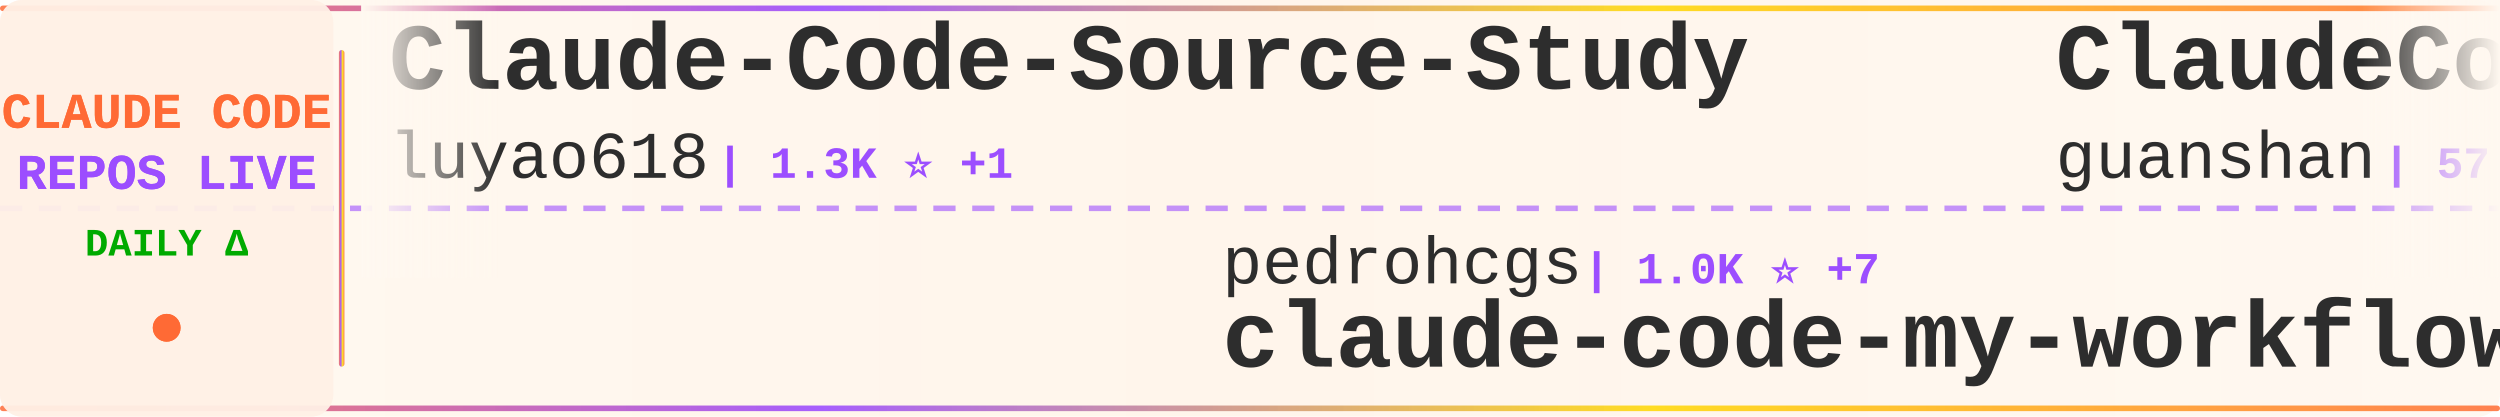
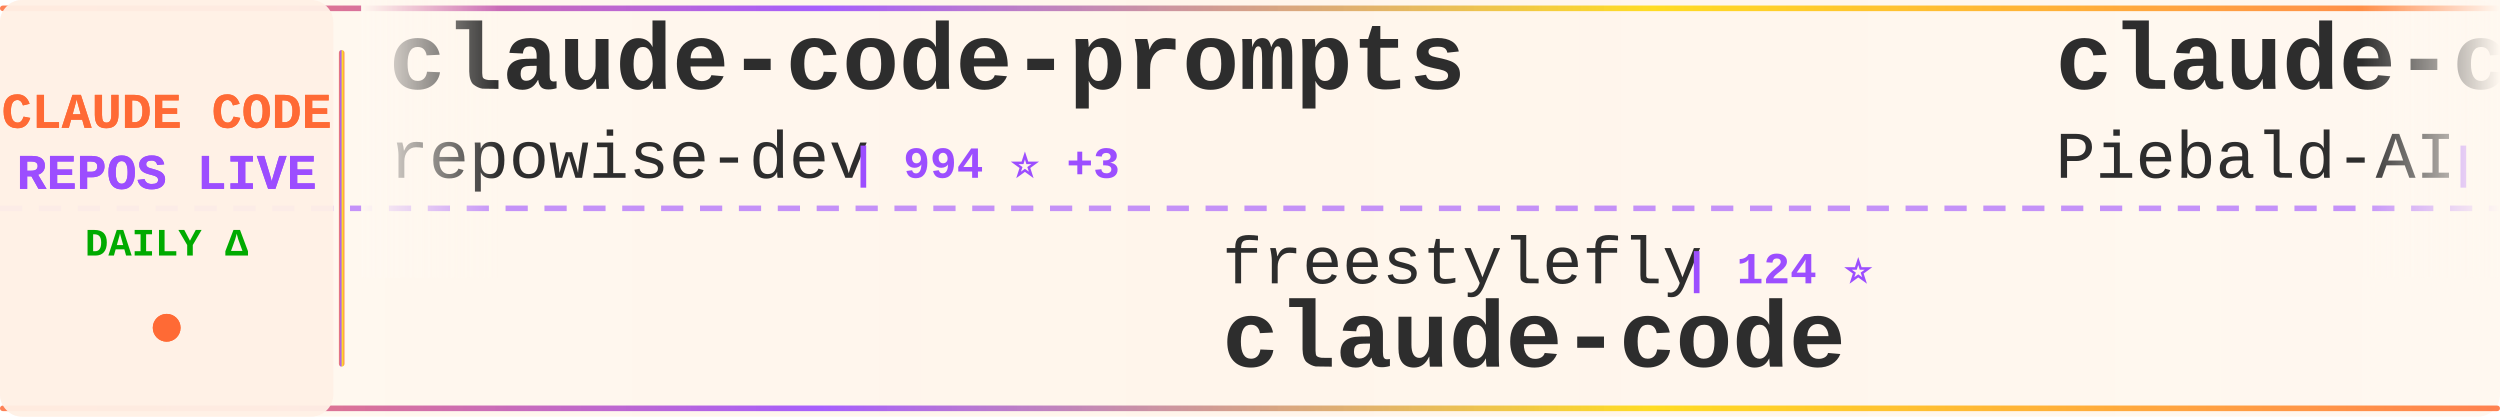
<svg xmlns="http://www.w3.org/2000/svg" width="900" height="150">
  <defs>
    <linearGradient id="tickerBg" x1="0%" y1="0%" x2="100%" y2="0%">
      <stop offset="0%" style="stop-color:#fff8f0;stop-opacity:0.98" />
      <stop offset="50%" style="stop-color:#fff5eb;stop-opacity:1" />
      <stop offset="100%" style="stop-color:#fff8f0;stop-opacity:0.98" />
    </linearGradient>
    <linearGradient id="borderGrad" x1="0%" y1="0%" x2="100%" y2="0%">
      <stop offset="0%" style="stop-color:#FF6B35;stop-opacity:0.85">
        <animate attributeName="stop-opacity" values="0.85;1;0.85" dur="2s" repeatCount="indefinite" />
      </stop>
      <stop offset="33%" style="stop-color:#9C4EFF;stop-opacity:0.9">
        <animate attributeName="stop-opacity" values="0.9;1;0.9" dur="2.2s" repeatCount="indefinite" />
      </stop>
      <stop offset="66%" style="stop-color:#FFD700;stop-opacity:0.85">
        <animate attributeName="stop-opacity" values="0.85;1;0.85" dur="1.8s" repeatCount="indefinite" />
      </stop>
      <stop offset="100%" style="stop-color:#FF6B35;stop-opacity:0.85">
        <animate attributeName="stop-opacity" values="0.85;1;0.85" dur="2s" repeatCount="indefinite" />
      </stop>
    </linearGradient>
    <filter id="textGlow">
      <feGaussianBlur stdDeviation="0.15" result="coloredBlur" />
      <feMerge>
        <feMergeNode in="coloredBlur" />
        <feMergeNode in="SourceGraphic" />
      </feMerge>
    </filter>
    <filter id="metricGlow">
      <feGaussianBlur stdDeviation="0.2" result="coloredBlur" />
      <feMerge>
        <feMergeNode in="coloredBlur" />
        <feMergeNode in="SourceGraphic" />
      </feMerge>
    </filter>
    <linearGradient id="leftFade" x1="0%" y1="0%" x2="100%" y2="0%">
      <stop offset="0%" style="stop-color:#fff8f0;stop-opacity:1" />
      <stop offset="100%" style="stop-color:#fff8f0;stop-opacity:0" />
    </linearGradient>
    <linearGradient id="rightFade" x1="0%" y1="0%" x2="100%" y2="0%">
      <stop offset="0%" style="stop-color:#fff8f0;stop-opacity:0" />
      <stop offset="100%" style="stop-color:#fff8f0;stop-opacity:1" />
    </linearGradient>
  </defs>
  <rect width="900" height="150" fill="url(#tickerBg)" rx="8" />
  <rect x="0" y="2" width="900" height="2" fill="url(#borderGrad)" rx="1" />
  <rect x="0" y="146" width="900" height="2" fill="url(#borderGrad)" rx="1" />
  <line x1="0" y1="75" x2="900" y2="75" stroke="#9C4EFF" stroke-width="2" stroke-dasharray="8 6" opacity="0.6" />
  <rect x="0" y="0" width="120" height="150" fill="#fff0e6" opacity="0.95" rx="8" />
  <text x="60" y="46" font-family="'Courier New', monospace" font-size="18" font-weight="bold" fill="#FF6B35" text-anchor="middle" filter="url(#textGlow)">
    CLAUDE CODE
  </text>
  <text x="60" y="68" font-family="'Courier New', monospace" font-size="18" font-weight="bold" fill="#9C4EFF" text-anchor="middle" filter="url(#textGlow)">
    REPOS LIVE
  </text>
  <text x="60" y="92" font-family="'Courier New', monospace" font-size="14" font-weight="bold" fill="#00aa00" text-anchor="middle">
    DAILY Δ
  </text>
  <circle cx="60" cy="118" r="5" fill="#FF6B35" filter="url(#metricGlow)">
    <animate attributeName="r" values="4;6;4" dur="1.5s" repeatCount="indefinite" />
    <animate attributeName="opacity" values="0.6;1;0.6" dur="1.5s" repeatCount="indefinite" />
  </circle>
  <rect x="122" y="18" width="2" height="114" fill="url(#borderGrad)" rx="1" />
  <clipPath id="tickerClip">
    <rect x="130" y="0" width="770" height="150" />
  </clipPath>
  <g clip-path="url(#tickerClip)">
    <g id="tickerItems">
      <animateTransform attributeName="transform" attributeType="XML" type="translate" from="0 0" to="-3000 0" dur="54s" repeatCount="indefinite" />
      <g transform="translate(0, 0)">
-         <text x="140" y="32" font-family="'Courier New', monospace" font-size="34" font-weight="bold" fill="#2d2d2d">Claude-Code-Source-Study</text>
-         <text x="140" y="64" font-family="'Courier New', monospace" font-size="24" font-weight="normal" fill="#2d2d2d" opacity="1.0">luyao618</text>
-         <text x="258" y="64" font-family="'Courier New', monospace" font-size="16" font-weight="bold" fill="#9C4EFF"> | 1.3K ⭐ +1</text>
+         <text x="140" y="32" font-family="'Courier New', monospace" font-size="34" font-weight="bold" fill="#2d2d2d">claude-code-prompts</text>
+         <text x="140" y="64" font-family="'Courier New', monospace" font-size="24" font-weight="normal" fill="#2d2d2d" opacity="1.0">repowise-dev</text>
+         <text x="306" y="64" font-family="'Courier New', monospace" font-size="16" font-weight="bold" fill="#9C4EFF"> | 994 ⭐ +3</text>
      </g>
      <g transform="translate(300, 0)">
-         <text x="140" y="102" font-family="'Courier New', monospace" font-size="24" font-weight="normal" fill="#2d2d2d" opacity="1.0">pedrohcgs</text>
-         <text x="270" y="102" font-family="'Courier New', monospace" font-size="16" font-weight="bold" fill="#9C4EFF"> | 1.0K ⭐ +7</text>
-         <text x="140" y="132" font-family="'Courier New', monospace" font-size="34" font-weight="bold" fill="#2d2d2d">claude-code-my-workflow</text>
+         <text x="140" y="102" font-family="'Courier New', monospace" font-size="24" font-weight="normal" fill="#2d2d2d" opacity="1.0">freestylefly</text>
+         <text x="306" y="102" font-family="'Courier New', monospace" font-size="16" font-weight="bold" fill="#9C4EFF"> | 124 ⭐</text>
+         <text x="140" y="132" font-family="'Courier New', monospace" font-size="34" font-weight="bold" fill="#2d2d2d">claude-code</text>
      </g>
      <g transform="translate(600, 0)">
-         <text x="140" y="32" font-family="'Courier New', monospace" font-size="34" font-weight="bold" fill="#2d2d2d">ClaudeCode</text>
-         <text x="140" y="64" font-family="'Courier New', monospace" font-size="24" font-weight="normal" fill="#2d2d2d" opacity="1.0">guanshan</text>
-         <text x="258" y="64" font-family="'Courier New', monospace" font-size="16" font-weight="bold" fill="#9C4EFF"> | 57 ⭐</text>
+         <text x="140" y="32" font-family="'Courier New', monospace" font-size="34" font-weight="bold" fill="#2d2d2d">claude-code-system-promp...</text>
+         <text x="140" y="64" font-family="'Courier New', monospace" font-size="24" font-weight="normal" fill="#2d2d2d" opacity="1.0">Piebald-AI</text>
+         <text x="282" y="64" font-family="'Courier New', monospace" font-size="16" font-weight="bold" fill="#9C4EFF"> | 10.0K ⭐ +41</text>
      </g>
      <g transform="translate(900, 0)">
-         <text x="140" y="102" font-family="'Courier New', monospace" font-size="24" font-weight="normal" fill="#2d2d2d" opacity="1.0">yasasbanukaofficial</text>
-         <text x="390" y="102" font-family="'Courier New', monospace" font-size="16" font-weight="bold" fill="#9C4EFF"> | 3.0K ⭐ +22</text>
+         <text x="140" y="102" font-family="'Courier New', monospace" font-size="24" font-weight="normal" fill="#2d2d2d" opacity="1.0">zstmfhy</text>
+         <text x="246" y="102" font-family="'Courier New', monospace" font-size="16" font-weight="bold" fill="#9C4EFF"> | 190 ⭐</text>
+         <text x="140" y="132" font-family="'Courier New', monospace" font-size="34" font-weight="bold" fill="#2d2d2d">Claude-code</text>
+       </g>
+       <g transform="translate(1200, 0)">
+         <text x="140" y="32" font-family="'Courier New', monospace" font-size="34" font-weight="bold" fill="#2d2d2d">awesome-claude-code-suba...</text>
+         <text x="140" y="64" font-family="'Courier New', monospace" font-size="24" font-weight="normal" fill="#2d2d2d" opacity="1.0">VoltAgent</text>
+         <text x="270" y="64" font-family="'Courier New', monospace" font-size="16" font-weight="bold" fill="#9C4EFF"> | 19.2K ⭐ +90</text>
+       </g>
+       <g transform="translate(1500, 0)">
+         <text x="140" y="102" font-family="'Courier New', monospace" font-size="24" font-weight="normal" fill="#2d2d2d" opacity="1.0">sickn33</text>
+         <text x="246" y="102" font-family="'Courier New', monospace" font-size="16" font-weight="bold" fill="#9C4EFF"> | 36.5K ⭐ +153</text>
+         <text x="140" y="132" font-family="'Courier New', monospace" font-size="34" font-weight="bold" fill="#2d2d2d">antigravity-awesome-skil...</text>
+       </g>
+       <g transform="translate(1800, 0)">
+         <text x="140" y="32" font-family="'Courier New', monospace" font-size="34" font-weight="bold" fill="#2d2d2d">claude-code</text>
+         <text x="140" y="64" font-family="'Courier New', monospace" font-size="24" font-weight="normal" fill="#2d2d2d" opacity="1.0">VineeTagarwaL-code</text>
+         <text x="378" y="64" font-family="'Courier New', monospace" font-size="16" font-weight="bold" fill="#9C4EFF"> | 274 ⭐</text>
+       </g>
+       <g transform="translate(2100, 0)">
+         <text x="140" y="102" font-family="'Courier New', monospace" font-size="24" font-weight="normal" fill="#2d2d2d" opacity="1.0">anthropics</text>
+         <text x="282" y="102" font-family="'Courier New', monospace" font-size="16" font-weight="bold" fill="#9C4EFF"> | 128.8K ⭐ +549</text>
+         <text x="140" y="132" font-family="'Courier New', monospace" font-size="34" font-weight="bold" fill="#2d2d2d">skills</text>
+       </g>
+       <g transform="translate(2400, 0)">
+         <text x="140" y="32" font-family="'Courier New', monospace" font-size="34" font-weight="bold" fill="#2d2d2d">claude-code-settings</text>
+         <text x="140" y="64" font-family="'Courier New', monospace" font-size="24" font-weight="normal" fill="#2d2d2d" opacity="1.0">feiskyer</text>
+         <text x="258" y="64" font-family="'Courier New', monospace" font-size="16" font-weight="bold" fill="#9C4EFF"> | 1.5K ⭐ +1</text>
+       </g>
+       <g transform="translate(2700, 0)">
+         <text x="140" y="102" font-family="'Courier New', monospace" font-size="24" font-weight="normal" fill="#2d2d2d" opacity="1.0">sugyan</text>
+         <text x="234" y="102" font-family="'Courier New', monospace" font-size="16" font-weight="bold" fill="#9C4EFF"> | 1.1K ⭐ +2</text>
+         <text x="140" y="132" font-family="'Courier New', monospace" font-size="34" font-weight="bold" fill="#2d2d2d">claude-code-webui</text>
+       </g>
+       <g transform="translate(3000, 0)">
+         <text x="140" y="32" font-family="'Courier New', monospace" font-size="34" font-weight="bold" fill="#2d2d2d">claude-code-prompts</text>
+         <text x="140" y="64" font-family="'Courier New', monospace" font-size="24" font-weight="normal" fill="#2d2d2d" opacity="1.0">repowise-dev</text>
+         <text x="306" y="64" font-family="'Courier New', monospace" font-size="16" font-weight="bold" fill="#9C4EFF"> | 994 ⭐ +3</text>
+       </g>
+       <g transform="translate(3300, 0)">
+         <text x="140" y="102" font-family="'Courier New', monospace" font-size="24" font-weight="normal" fill="#2d2d2d" opacity="1.0">freestylefly</text>
+         <text x="306" y="102" font-family="'Courier New', monospace" font-size="16" font-weight="bold" fill="#9C4EFF"> | 124 ⭐</text>
        <text x="140" y="132" font-family="'Courier New', monospace" font-size="34" font-weight="bold" fill="#2d2d2d">claude-code</text>
      </g>
-       <g transform="translate(1200, 0)">
-         <text x="140" y="32" font-family="'Courier New', monospace" font-size="34" font-weight="bold" fill="#2d2d2d">claude-coder</text>
-         <text x="140" y="64" font-family="'Courier New', monospace" font-size="24" font-weight="normal" fill="#2d2d2d" opacity="1.0">kodu-ai</text>
-         <text x="246" y="64" font-family="'Courier New', monospace" font-size="16" font-weight="bold" fill="#9C4EFF"> | 5.3K ⭐ +1</text>
-       </g>
-       <g transform="translate(1500, 0)">
-         <text x="140" y="102" font-family="'Courier New', monospace" font-size="24" font-weight="normal" fill="#2d2d2d" opacity="1.0">RishabhK103</text>
-         <text x="294" y="102" font-family="'Courier New', monospace" font-size="16" font-weight="bold" fill="#9C4EFF"> | 74 ⭐ +1</text>
-         <text x="140" y="132" font-family="'Courier New', monospace" font-size="34" font-weight="bold" fill="#2d2d2d">claude-code</text>
-       </g>
-       <g transform="translate(1800, 0)">
-         <text x="140" y="32" font-family="'Courier New', monospace" font-size="34" font-weight="bold" fill="#2d2d2d">Claude-Code</text>
-         <text x="140" y="64" font-family="'Courier New', monospace" font-size="24" font-weight="normal" fill="#2d2d2d" opacity="1.0">pengchengneo</text>
-         <text x="306" y="64" font-family="'Courier New', monospace" font-size="16" font-weight="bold" fill="#9C4EFF"> | 1.3K ⭐ +4</text>
-       </g>
-       <g transform="translate(2100, 0)">
-         <text x="140" y="102" font-family="'Courier New', monospace" font-size="24" font-weight="normal" fill="#2d2d2d" opacity="1.0">luongnv89</text>
-         <text x="270" y="102" font-family="'Courier New', monospace" font-size="16" font-weight="bold" fill="#9C4EFF"> | 31.3K ⭐ +161</text>
-         <text x="140" y="132" font-family="'Courier New', monospace" font-size="34" font-weight="bold" fill="#2d2d2d">claude-howto</text>
-       </g>
-       <g transform="translate(2400, 0)">
-         <text x="140" y="32" font-family="'Courier New', monospace" font-size="34" font-weight="bold" fill="#2d2d2d">claude-plugins-official</text>
-         <text x="140" y="64" font-family="'Courier New', monospace" font-size="24" font-weight="normal" fill="#2d2d2d" opacity="1.0">anthropics</text>
-         <text x="282" y="64" font-family="'Courier New', monospace" font-size="16" font-weight="bold" fill="#9C4EFF"> | 18.6K ⭐ +62</text>
-       </g>
-       <g transform="translate(2700, 0)">
-         <text x="140" y="102" font-family="'Courier New', monospace" font-size="24" font-weight="normal" fill="#2d2d2d" opacity="1.0">Maciek-roboblog</text>
-         <text x="342" y="102" font-family="'Courier New', monospace" font-size="16" font-weight="bold" fill="#9C4EFF"> | 7.9K ⭐ +20</text>
-         <text x="140" y="132" font-family="'Courier New', monospace" font-size="34" font-weight="bold" fill="#2d2d2d">Claude-Code-Usage-Monito...</text>
-       </g>
-       <g transform="translate(3000, 0)">
-         <text x="140" y="32" font-family="'Courier New', monospace" font-size="34" font-weight="bold" fill="#2d2d2d">Claude-Code-Source-Study</text>
-         <text x="140" y="64" font-family="'Courier New', monospace" font-size="24" font-weight="normal" fill="#2d2d2d" opacity="1.0">luyao618</text>
-         <text x="258" y="64" font-family="'Courier New', monospace" font-size="16" font-weight="bold" fill="#9C4EFF"> | 1.3K ⭐ +1</text>
-       </g>
-       <g transform="translate(3300, 0)">
-         <text x="140" y="102" font-family="'Courier New', monospace" font-size="24" font-weight="normal" fill="#2d2d2d" opacity="1.0">pedrohcgs</text>
-         <text x="270" y="102" font-family="'Courier New', monospace" font-size="16" font-weight="bold" fill="#9C4EFF"> | 1.0K ⭐ +7</text>
-         <text x="140" y="132" font-family="'Courier New', monospace" font-size="34" font-weight="bold" fill="#2d2d2d">claude-code-my-workflow</text>
-       </g>
      <g transform="translate(3600, 0)">
-         <text x="140" y="32" font-family="'Courier New', monospace" font-size="34" font-weight="bold" fill="#2d2d2d">ClaudeCode</text>
-         <text x="140" y="64" font-family="'Courier New', monospace" font-size="24" font-weight="normal" fill="#2d2d2d" opacity="1.0">guanshan</text>
-         <text x="258" y="64" font-family="'Courier New', monospace" font-size="16" font-weight="bold" fill="#9C4EFF"> | 57 ⭐</text>
+         <text x="140" y="32" font-family="'Courier New', monospace" font-size="34" font-weight="bold" fill="#2d2d2d">claude-code-system-promp...</text>
+         <text x="140" y="64" font-family="'Courier New', monospace" font-size="24" font-weight="normal" fill="#2d2d2d" opacity="1.0">Piebald-AI</text>
+         <text x="282" y="64" font-family="'Courier New', monospace" font-size="16" font-weight="bold" fill="#9C4EFF"> | 10.0K ⭐ +41</text>
      </g>
      <g transform="translate(3900, 0)">
-         <text x="140" y="102" font-family="'Courier New', monospace" font-size="24" font-weight="normal" fill="#2d2d2d" opacity="1.0">yasasbanukaofficial</text>
-         <text x="390" y="102" font-family="'Courier New', monospace" font-size="16" font-weight="bold" fill="#9C4EFF"> | 3.0K ⭐ +22</text>
-         <text x="140" y="132" font-family="'Courier New', monospace" font-size="34" font-weight="bold" fill="#2d2d2d">claude-code</text>
+         <text x="140" y="102" font-family="'Courier New', monospace" font-size="24" font-weight="normal" fill="#2d2d2d" opacity="1.0">zstmfhy</text>
+         <text x="246" y="102" font-family="'Courier New', monospace" font-size="16" font-weight="bold" fill="#9C4EFF"> | 190 ⭐</text>
+         <text x="140" y="132" font-family="'Courier New', monospace" font-size="34" font-weight="bold" fill="#2d2d2d">Claude-code</text>
      </g>
    </g>
  </g>
  <rect x="130" y="0" width="50" height="100" fill="url(#leftFade)" />
  <rect x="850" y="0" width="50" height="100" fill="url(#rightFade)" />
</svg>
